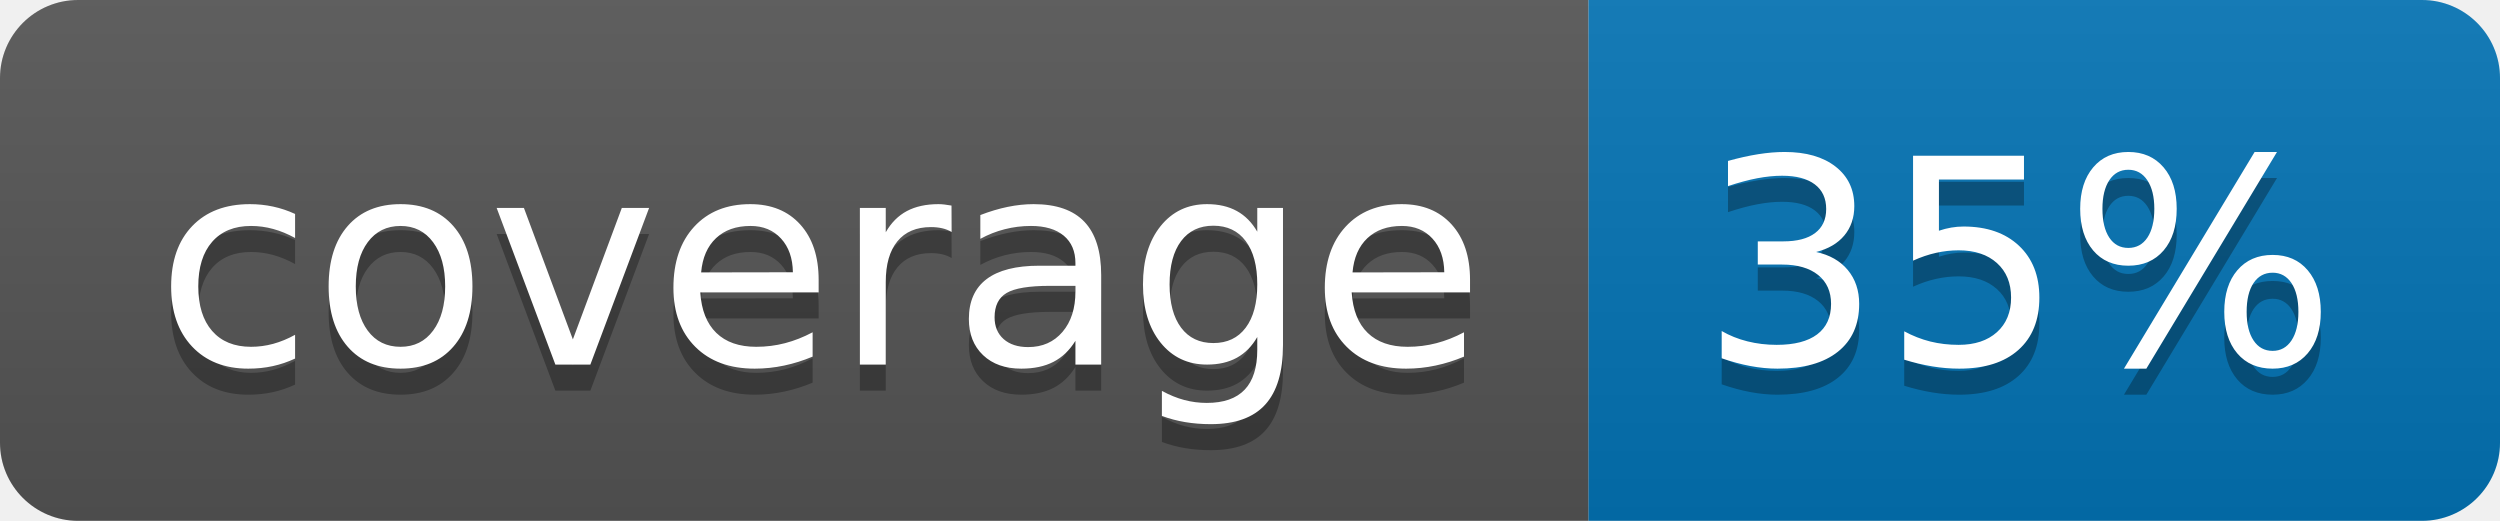
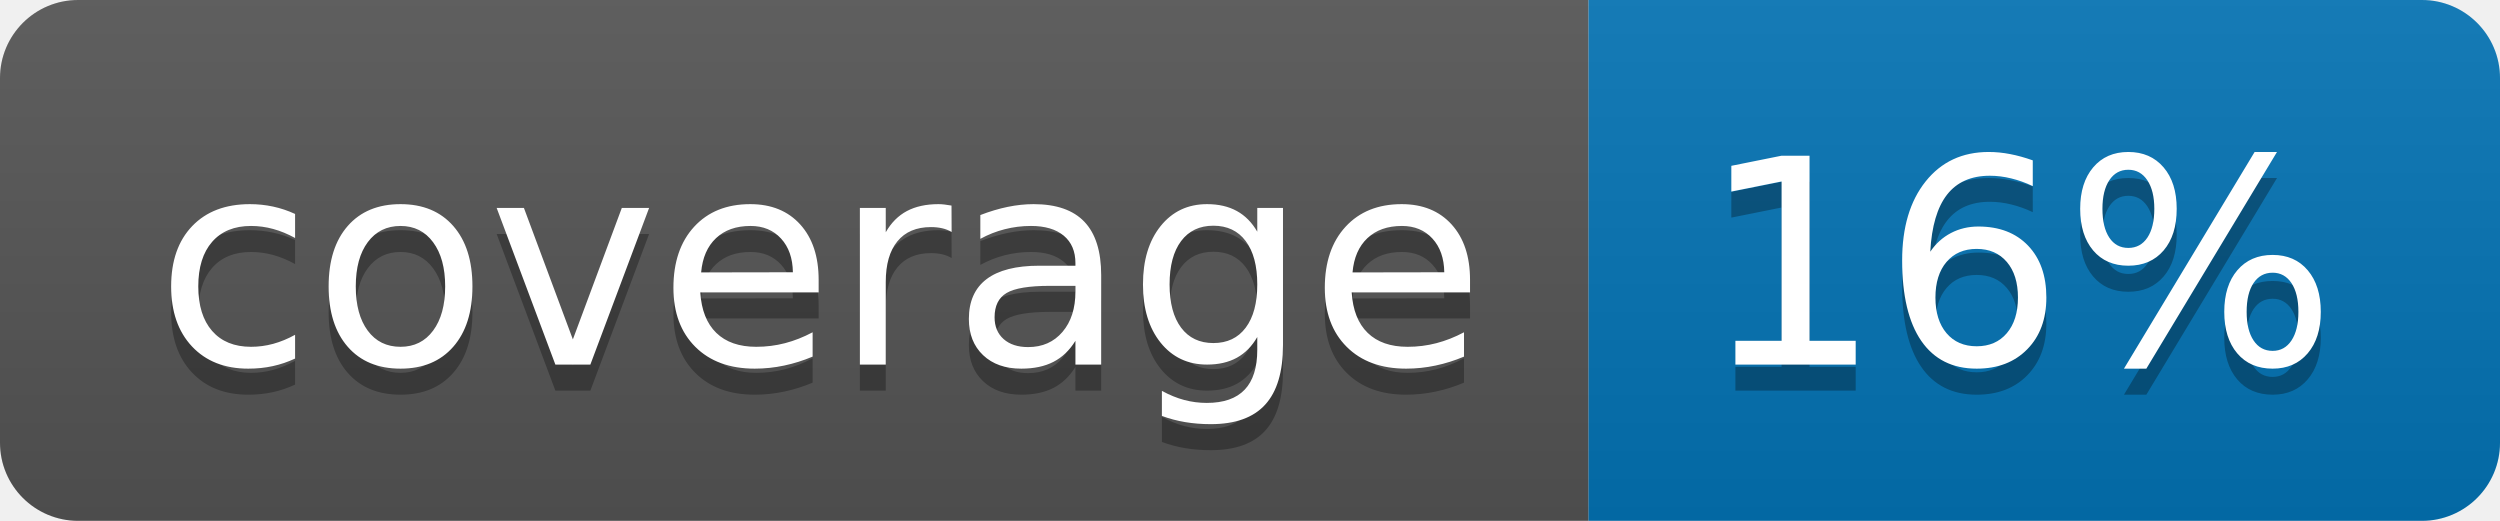
<svg xmlns="http://www.w3.org/2000/svg" width="96" height="20">
  <linearGradient id="b" x2="0" y2="100%">
    <stop offset="0" stop-color="#bbb" stop-opacity=".1" />
    <stop offset="1" stop-opacity=".1" />
  </linearGradient>
  <clipPath id="a">
    <rect width="96" height="20" rx="3" fill="#fff" />
  </clipPath>
  <g clip-path="url(#a)">
    <path fill="#555" d="M0 0h61v20H0z" />
    <path fill="#0374B5" d="M61 0h35v20H61z" />
    <path fill="url(#b)" d="M0 0h96v20H0z" />
  </g>
  <g fill="#fff" text-anchor="middle" font-family="DejaVu Sans,Verdana,Geneva,sans-serif" font-size="110">
    <text x="315" y="150" fill="#010101" fill-opacity=".3" transform="scale(.1)" textLength="510">coverage</text>
    <text x="315" y="140" transform="scale(.1)" textLength="510">coverage</text>
-     <text x="775" y="150" fill="#010101" fill-opacity=".3" transform="scale(.1)" textLength="250">35%</text>
-     <text x="775" y="140" transform="scale(.1)" textLength="250">35%</text>
+     <text x="775" y="150" fill="#010101" fill-opacity=".3" transform="scale(.1)" textLength="250">16%</text>
+     <text x="775" y="140" transform="scale(.1)" textLength="250">16%</text>
  </g>
</svg>
